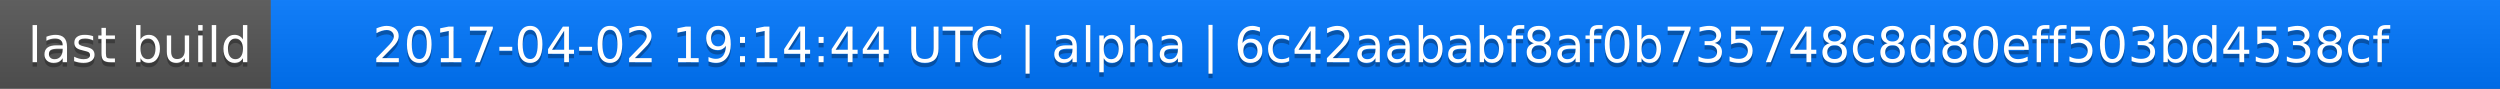
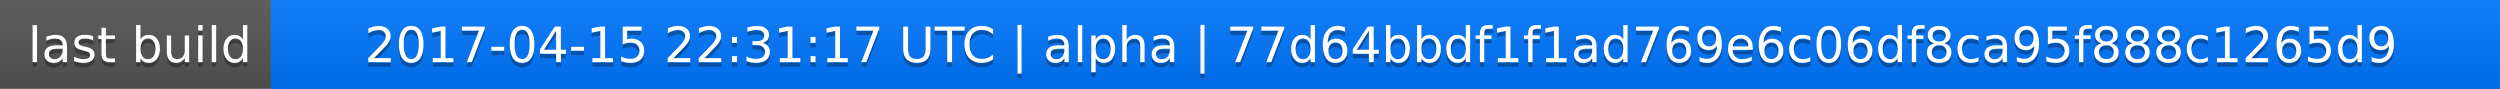
<svg xmlns="http://www.w3.org/2000/svg" width="563" height="20">
  <linearGradient id="a" x2="0" y2="100%">
    <stop offset="0" stop-color="#bbb" stop-opacity=".1" />
    <stop offset="1" stop-opacity=".1" />
  </linearGradient>
  <rect rx="0" width="563" height="20" fill="#555" />
  <rect rx="0" x="61" width="502" height="20" fill="#07f" />
  <path fill="#07f" d="M61 0h4v20h-4z" />
  <rect rx="0" width="563" height="20" fill="url(#a)" />
  <g fill="#fff" text-anchor="middle" font-family="DejaVu Sans,Verdana,Geneva,sans-serif" font-size="11">
    <text x="31.5" y="15" fill="#010101" fill-opacity=".3">last build</text>
    <text x="31.5" y="14">last build</text>
-     <text x="311" y="15" fill="#010101" fill-opacity=".3">2017-04-02 19:14:44 UTC | alpha | 6c42aababf8af0b735748c8d80eff503bd4538cf</text>
-     <text x="311" y="14">2017-04-02 19:14:44 UTC | alpha | 6c42aababf8af0b735748c8d80eff503bd4538cf</text>
+     <text x="311" y="15" fill="#010101" fill-opacity=".3">2017-04-15 22:31:17 UTC | alpha | 77d64bbdf1f1ad769e6c06df8ca95f888c1265d9</text>
+     <text x="311" y="14">2017-04-15 22:31:17 UTC | alpha | 77d64bbdf1f1ad769e6c06df8ca95f888c1265d9</text>
  </g>
</svg>
